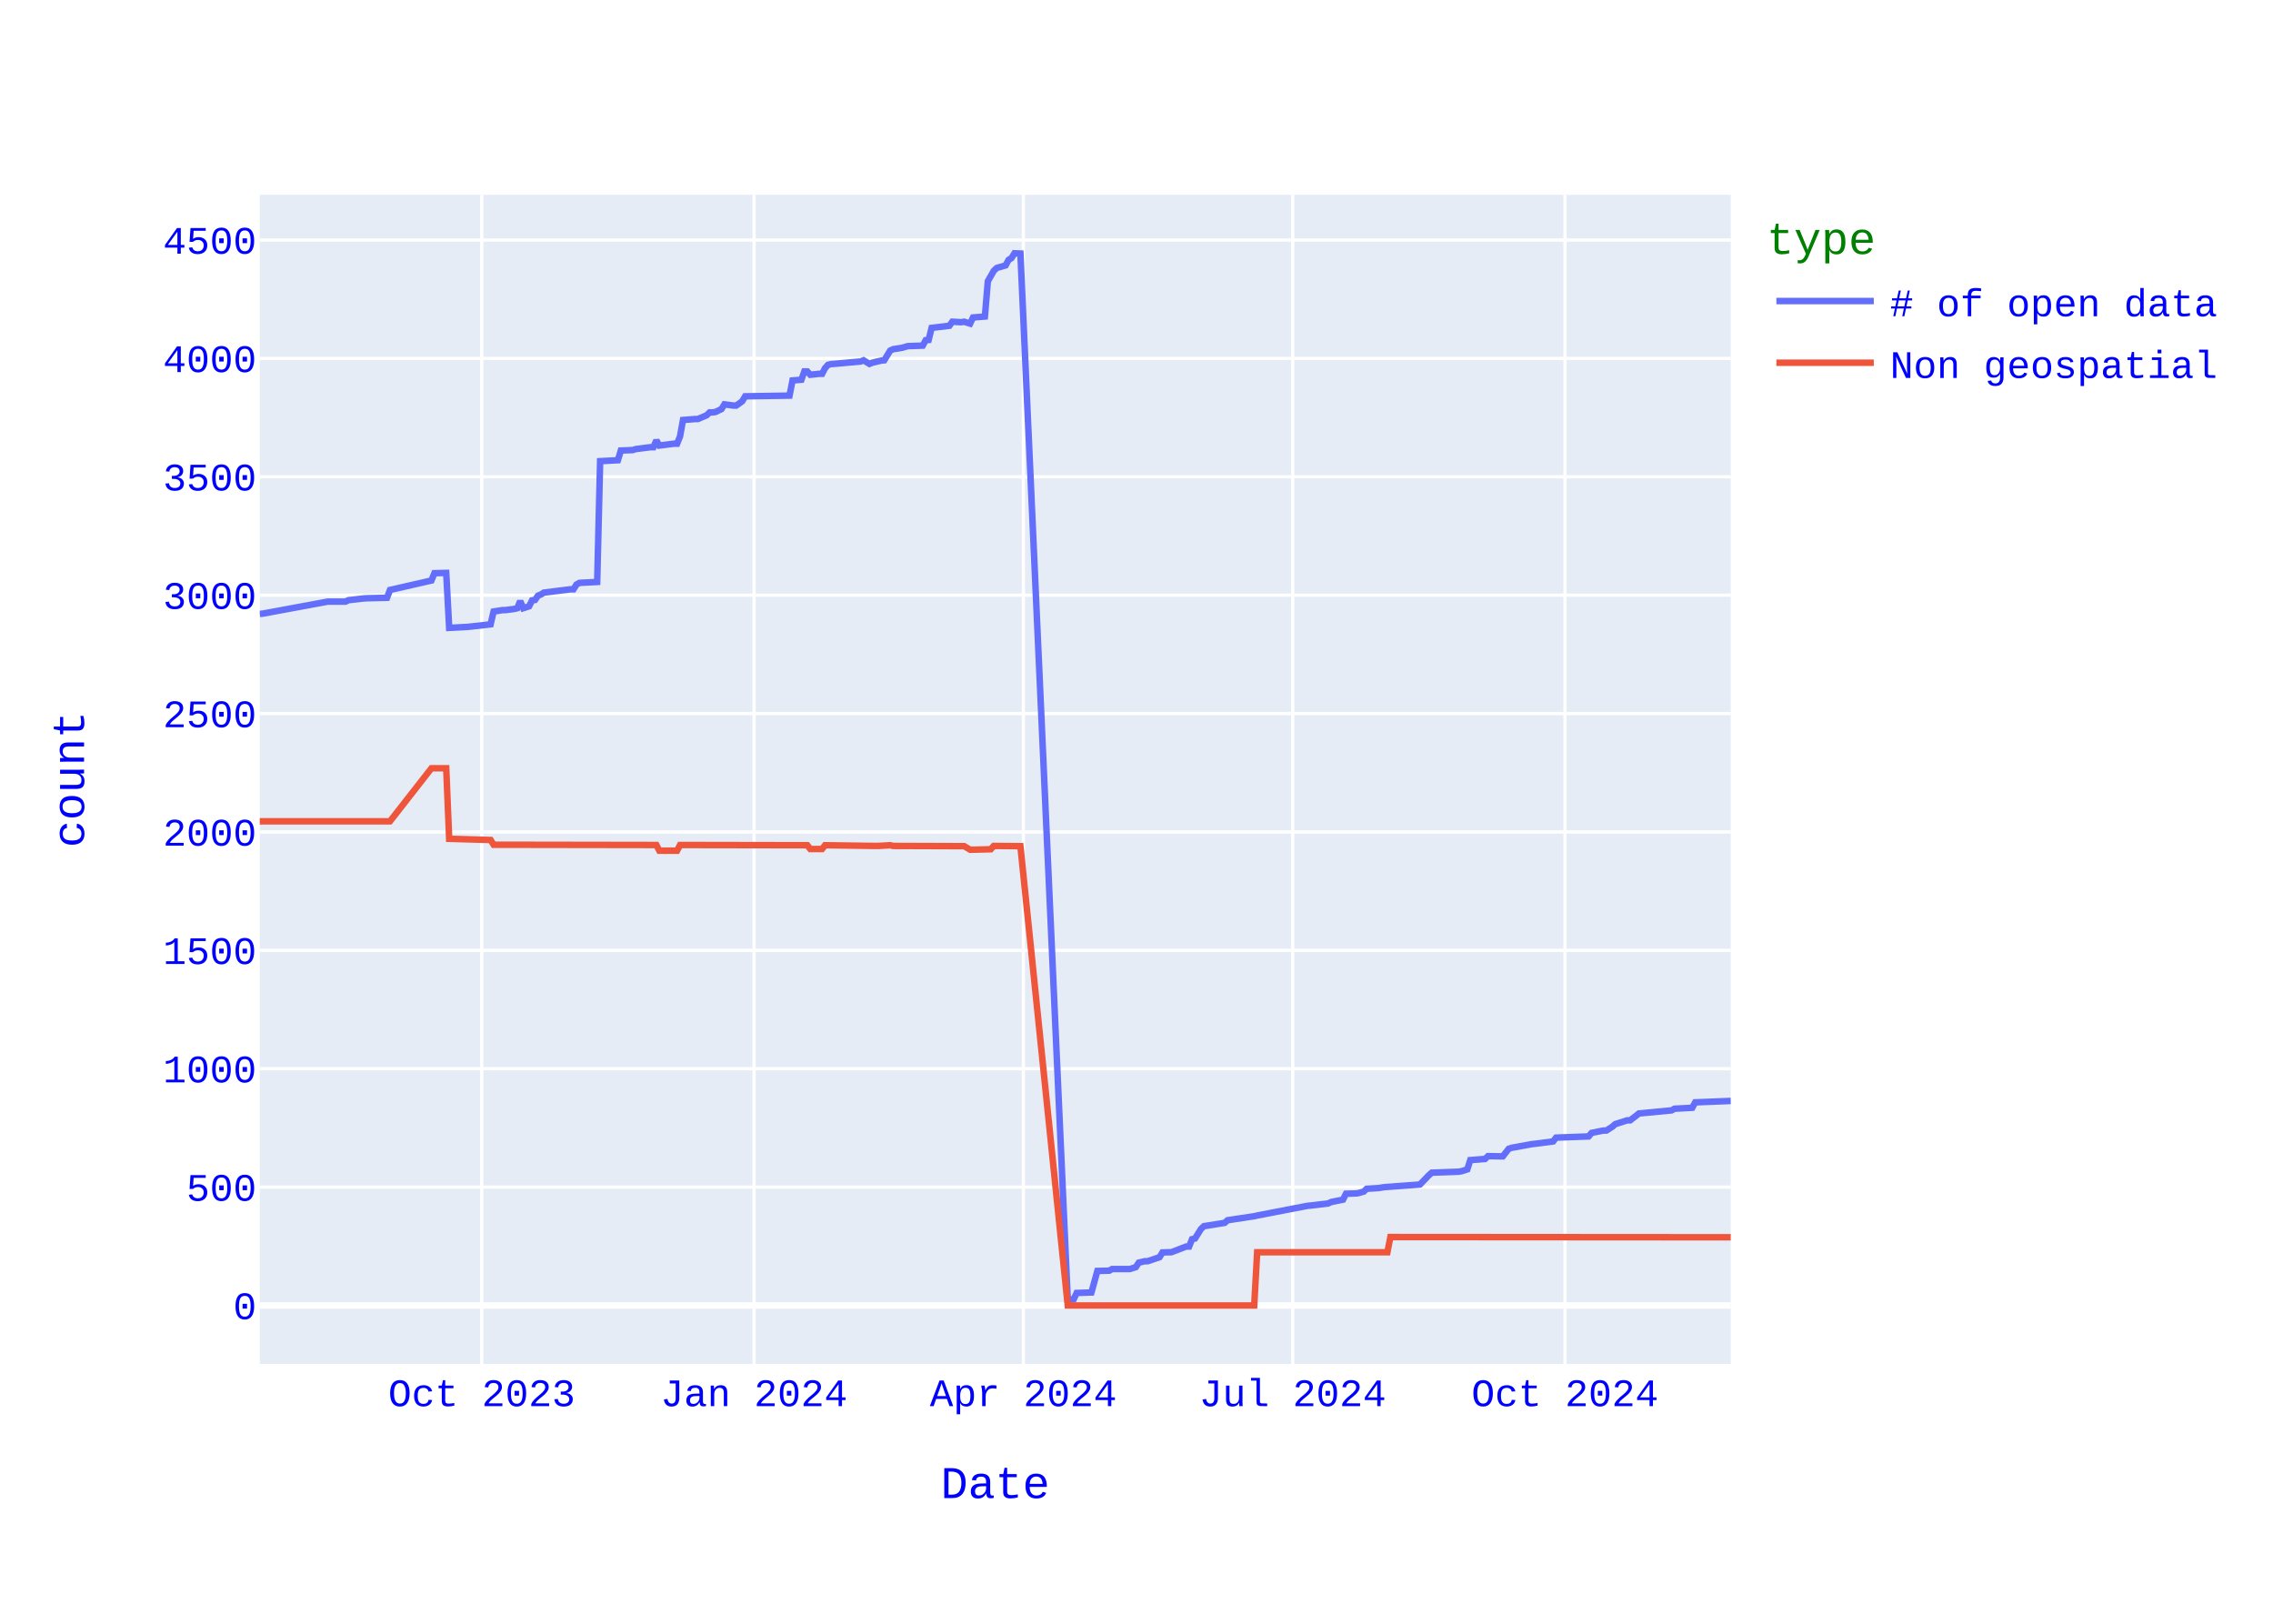
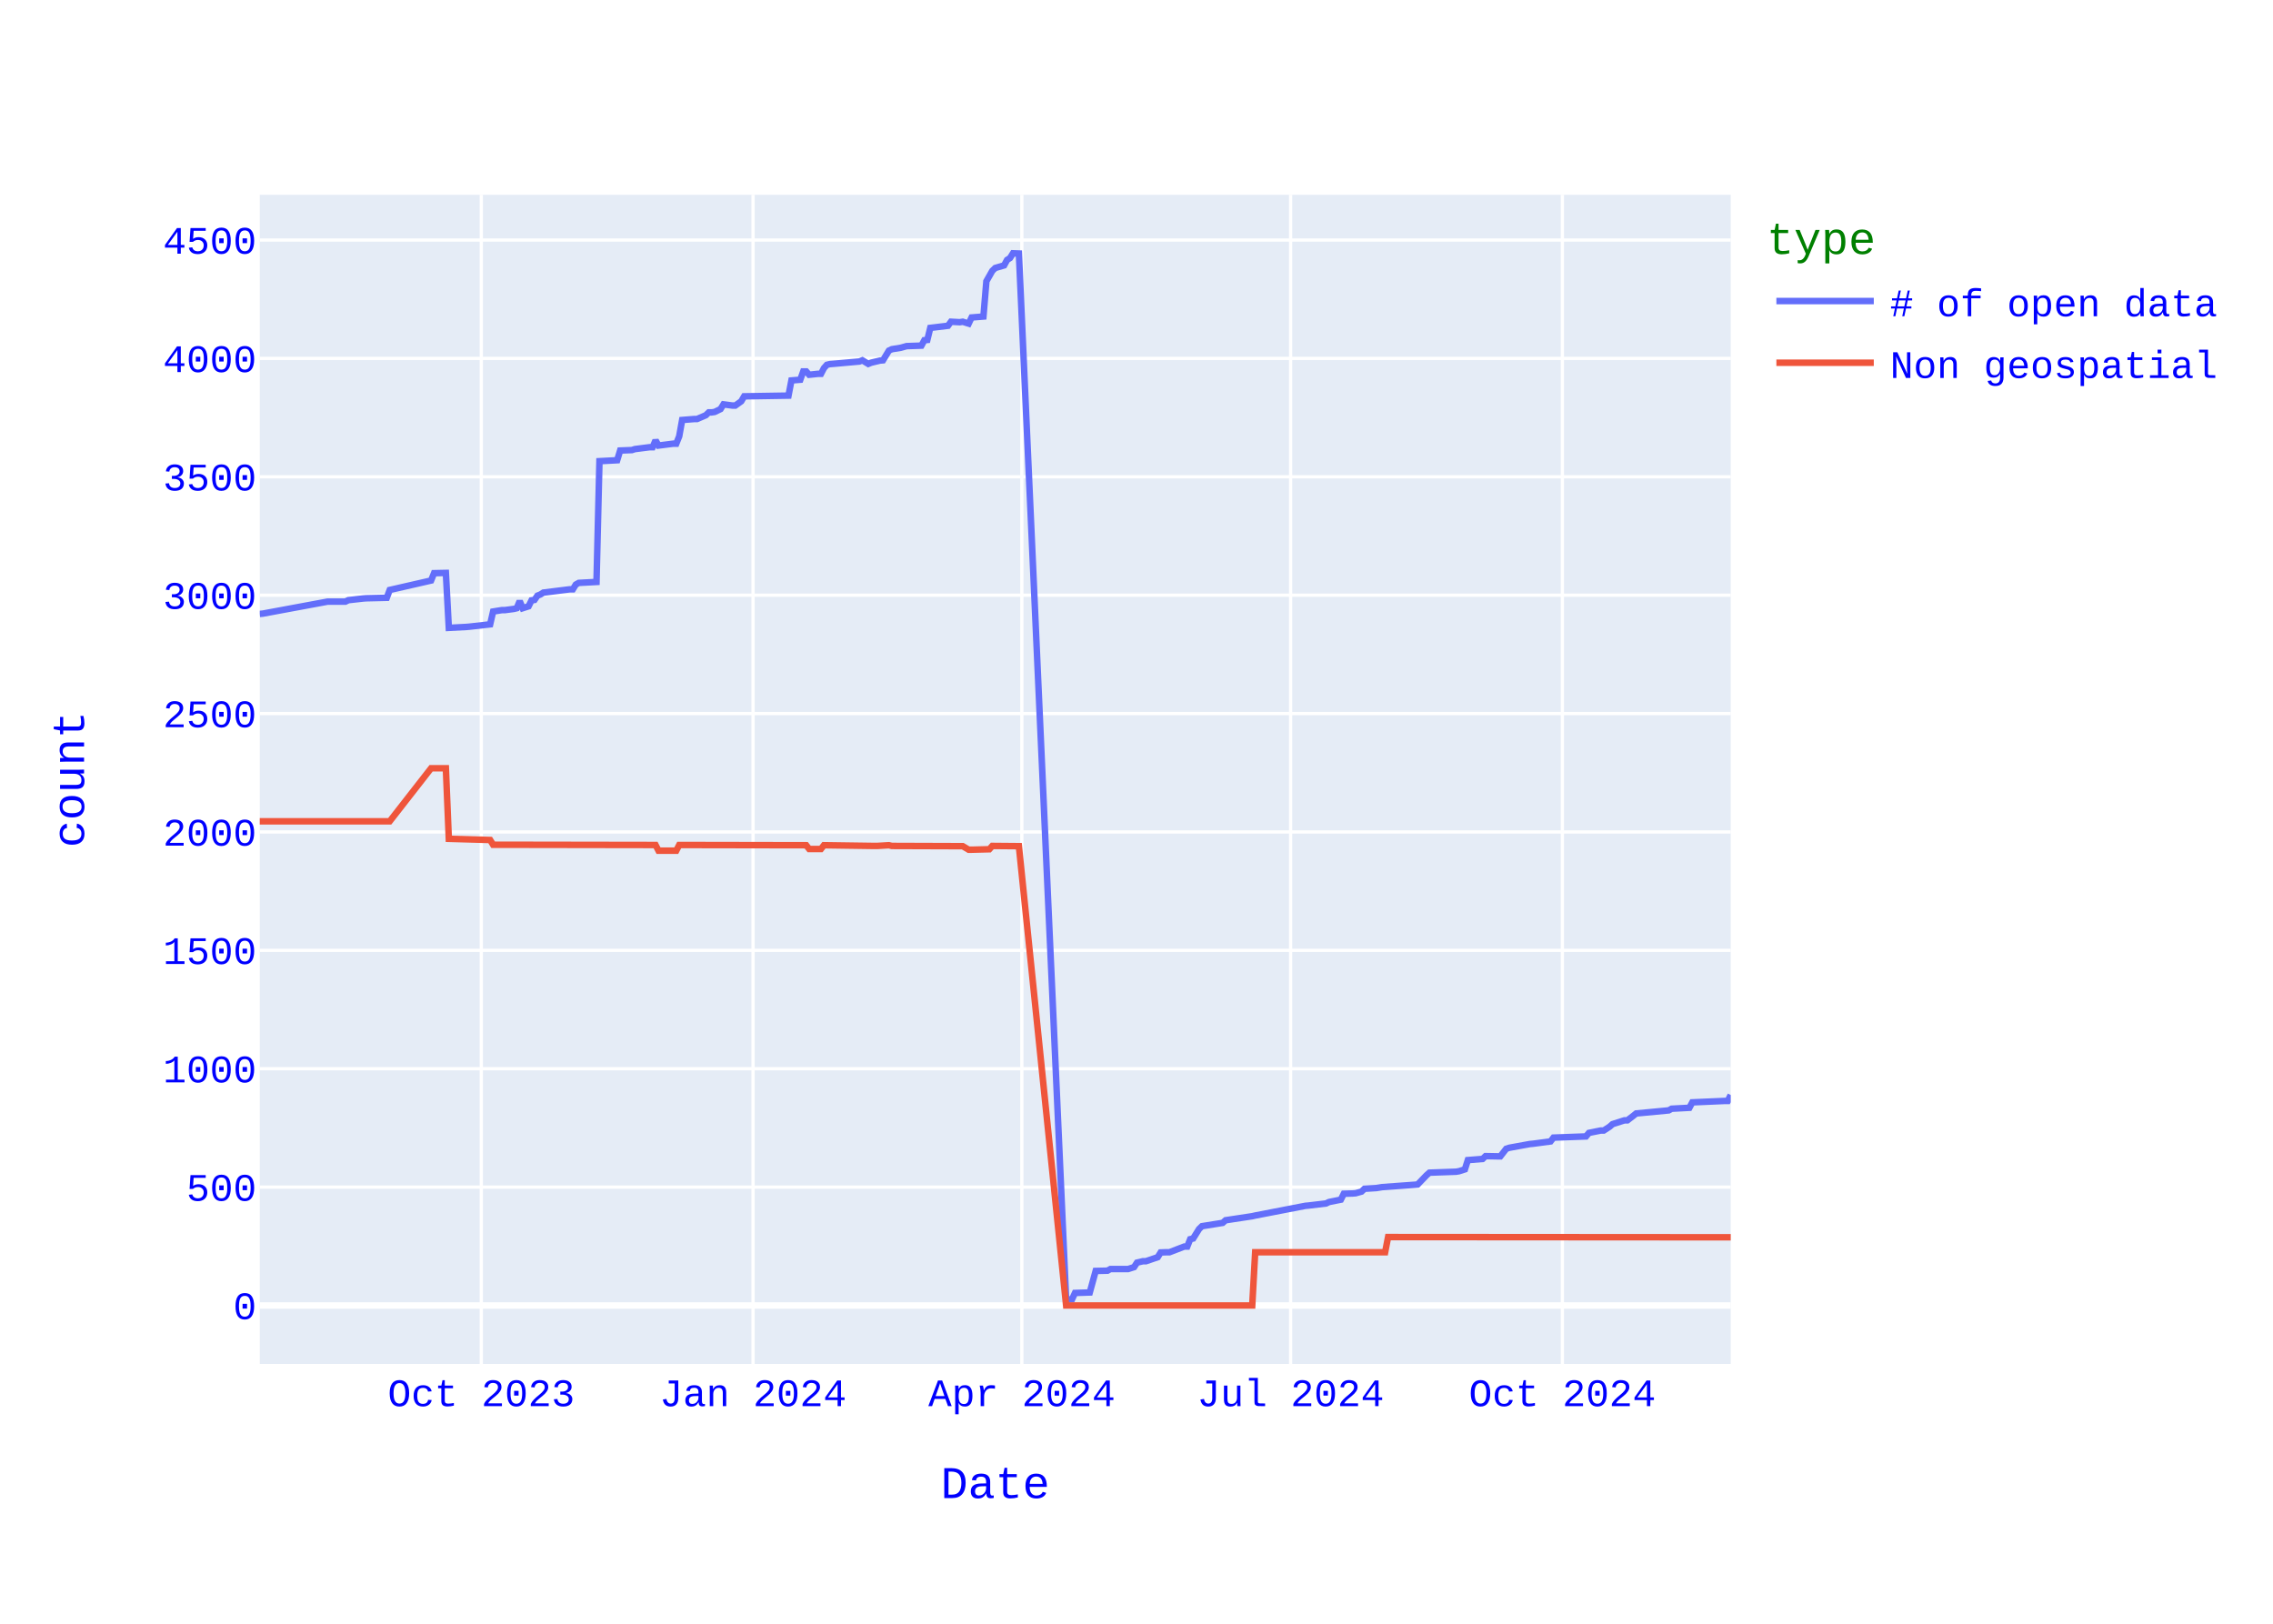
<svg xmlns="http://www.w3.org/2000/svg" class="main-svg" width="700" height="500" style="" viewBox="0 0 700 500">
  <rect x="0" y="0" width="700" height="500" style="fill: rgb(255, 255, 255); fill-opacity: 1;" />
-   <defs id="defs-fb1f8f">
+   <defs id="defs-ffa81e">
    <g class="clips">
-       <clipPath id="clipfb1f8fxyplot" class="plotclip">
+       <clipPath id="clipffa81exyplot" class="plotclip">
        <rect width="453" height="360" />
      </clipPath>
-       <clipPath class="axesclip" id="clipfb1f8fx">
+       <clipPath class="axesclip" id="clipffa81ex">
        <rect x="80" y="0" width="453" height="500" />
      </clipPath>
-       <clipPath class="axesclip" id="clipfb1f8fy">
+       <clipPath class="axesclip" id="clipffa81ey">
        <rect x="0" y="60" width="700" height="360" />
      </clipPath>
-       <clipPath class="axesclip" id="clipfb1f8fxy">
+       <clipPath class="axesclip" id="clipffa81exy">
        <rect x="80" y="60" width="453" height="360" />
      </clipPath>
    </g>
    <g class="gradients" />
    <g class="patterns" />
  </defs>
  <g class="bglayer">
    <rect class="bg" x="80" y="60" width="453" height="360" style="fill: rgb(229, 236, 246); fill-opacity: 1; stroke-width: 0;" />
  </g>
  <g class="layer-below">
    <g class="imagelayer" />
    <g class="shapelayer" />
  </g>
  <g class="cartesianlayer">
    <g class="subplot xy">
      <g class="layer-subplot">
        <g class="shapelayer" />
        <g class="imagelayer" />
      </g>
      <g class="minor-gridlayer">
        <g class="x" />
        <g class="y" />
      </g>
      <g class="gridlayer">
        <g class="x">
-           <path class="xgrid crisp" transform="translate(148.36,0)" d="M0,60v360" style="stroke: rgb(255, 255, 255); stroke-opacity: 1; stroke-width: 1px;" />
-           <path class="xgrid crisp" transform="translate(232.22,0)" d="M0,60v360" style="stroke: rgb(255, 255, 255); stroke-opacity: 1; stroke-width: 1px;" />
-           <path class="xgrid crisp" transform="translate(315.16,0)" d="M0,60v360" style="stroke: rgb(255, 255, 255); stroke-opacity: 1; stroke-width: 1px;" />
-           <path class="xgrid crisp" transform="translate(398.1,0)" d="M0,60v360" style="stroke: rgb(255, 255, 255); stroke-opacity: 1; stroke-width: 1px;" />
-           <path class="xgrid crisp" transform="translate(481.96,0)" d="M0,60v360" style="stroke: rgb(255, 255, 255); stroke-opacity: 1; stroke-width: 1px;" />
+           <path class="xgrid crisp" transform="translate(148.22,0)" d="M0,60v360" style="stroke: rgb(255, 255, 255); stroke-opacity: 1; stroke-width: 1px;" />
+           <path class="xgrid crisp" transform="translate(231.91,0)" d="M0,60v360" style="stroke: rgb(255, 255, 255); stroke-opacity: 1; stroke-width: 1px;" />
+           <path class="xgrid crisp" transform="translate(314.69,0)" d="M0,60v360" style="stroke: rgb(255, 255, 255); stroke-opacity: 1; stroke-width: 1px;" />
+           <path class="xgrid crisp" transform="translate(397.46,0)" d="M0,60v360" style="stroke: rgb(255, 255, 255); stroke-opacity: 1; stroke-width: 1px;" />
+           <path class="xgrid crisp" transform="translate(481.15,0)" d="M0,60v360" style="stroke: rgb(255, 255, 255); stroke-opacity: 1; stroke-width: 1px;" />
        </g>
        <g class="y">
          <path class="ygrid crisp" transform="translate(0,365.55)" d="M80,0h453" style="stroke: rgb(255, 255, 255); stroke-opacity: 1; stroke-width: 1px;" />
          <path class="ygrid crisp" transform="translate(0,329.09)" d="M80,0h453" style="stroke: rgb(255, 255, 255); stroke-opacity: 1; stroke-width: 1px;" />
          <path class="ygrid crisp" transform="translate(0,292.64)" d="M80,0h453" style="stroke: rgb(255, 255, 255); stroke-opacity: 1; stroke-width: 1px;" />
          <path class="ygrid crisp" transform="translate(0,256.19)" d="M80,0h453" style="stroke: rgb(255, 255, 255); stroke-opacity: 1; stroke-width: 1px;" />
          <path class="ygrid crisp" transform="translate(0,219.73)" d="M80,0h453" style="stroke: rgb(255, 255, 255); stroke-opacity: 1; stroke-width: 1px;" />
          <path class="ygrid crisp" transform="translate(0,183.28)" d="M80,0h453" style="stroke: rgb(255, 255, 255); stroke-opacity: 1; stroke-width: 1px;" />
          <path class="ygrid crisp" transform="translate(0,146.82)" d="M80,0h453" style="stroke: rgb(255, 255, 255); stroke-opacity: 1; stroke-width: 1px;" />
          <path class="ygrid crisp" transform="translate(0,110.37)" d="M80,0h453" style="stroke: rgb(255, 255, 255); stroke-opacity: 1; stroke-width: 1px;" />
          <path class="ygrid crisp" transform="translate(0,73.92)" d="M80,0h453" style="stroke: rgb(255, 255, 255); stroke-opacity: 1; stroke-width: 1px;" />
        </g>
      </g>
      <g class="zerolinelayer">
        <path class="yzl zl crisp" transform="translate(0,402)" d="M80,0h453" style="stroke: rgb(255, 255, 255); stroke-opacity: 1; stroke-width: 2px;" />
      </g>
      <path class="xlines-below" />
      <path class="ylines-below" />
      <g class="overlines-below" />
      <g class="xaxislayer-below" />
      <g class="yaxislayer-below" />
      <g class="overaxes-below" />
-       <g class="plot" transform="translate(80,60)" clip-path="url(#clipfb1f8fxyplot)">
+       <g class="plot" transform="translate(80,60)" clip-path="url(#clipffa81exyplot)">
        <g class="scatterlayer mlayer">
-           <g class="trace scatter traced94b1f" style="stroke-miterlimit: 2; opacity: 1;">
+           <g class="trace scatter trace4aa5a5" style="stroke-miterlimit: 2; opacity: 1;">
            <g class="fills" />
            <g class="errorbars" />
            <g class="lines">
-               <path class="js-line" d="M453,279.01L442.06,279.45L441.15,281.12L435.68,281.41L434.77,281.92L424.74,282.87L423.83,283.6L422.01,284.99L421.1,284.99L417.45,286.15L416.54,286.95L414.72,288.12L413.81,288.12L410.16,288.85L409.25,289.94L399.22,290.31L398.31,291.48L392.84,292.2L391.93,292.28L385.55,293.44L384.64,293.74L382.82,296.07L381.91,296.07L378.26,296L377.35,296.87L372.79,297.23L371.88,300.08L370.06,300.66L369.14,300.81L360.94,301.1L360.03,301.9L357.3,304.74L356.38,304.82L346.36,305.55L344.54,305.84L340.89,306.06L339.98,306.93L338.15,307.44L337.24,307.51L334.51,307.59L333.6,309.41L329.95,310.14L329.04,310.58L323.57,311.23L322.66,311.31L307.16,314.3L306.25,314.51L298.05,315.75L297.14,316.56L290.76,317.58L289.85,318.45L288.02,321.37L287.11,321.59L286.2,323.85L285.29,323.85L280.73,325.6L279.82,325.6L278,325.67L277.09,327.13L273.44,328.37L272.53,328.37L270.71,328.8L269.79,330.19L267.97,330.77L267.06,330.77L262.5,330.77L261.59,331.28L257.95,331.36L256.12,337.99L251.57,338.14L250.65,340.1L248.83,340.18L234.25,18.07L232.42,18L231.51,19.46L230.6,20.04L229.69,21.72L226.96,22.52L226.04,23.4L224.22,26.6L223.31,37.47L219.66,37.76L218.75,39.65L216.93,39.07L216.02,39.22L213.28,39.07L212.37,40.31L206.9,40.97L205.99,44.68L205.08,44.76L204.17,46.43L199.61,46.58L197.79,47.09L195.05,47.53L194.14,47.96L192.32,50.95L191.41,51.03L188.67,51.68L187.76,52.05L185.94,50.95L185.03,51.32L176.82,52.05L175.91,52.12L175,52.34L174.09,53.36L173.18,55.11L172.27,55.11L169.53,55.4L168.62,54.38L167.71,54.38L166.8,56.93L164.06,57.15L163.15,61.82L149.48,62.04L148.57,63.57L146.75,64.88L145.84,64.88L143.1,64.51L142.19,65.97L140.37,66.85L139.45,66.99L138.54,66.99L137.63,67.87L134.9,69.04L133.99,69.04L130.34,69.33L129.43,74.36L128.52,76.62L127.61,76.62L123.05,77.2L122.14,75.6L121.23,77.71L120.31,77.71L115.76,78.29L114.85,78.59L111.2,78.73L110.29,81.72L104.82,82.01L103.91,119.2L98.44,119.49L97.53,120L96.62,121.46L95.7,121.46L87.5,122.48L86.59,123.06L85.68,123.42L84.77,124.74L83.86,124.88L82.94,126.7L81.12,127.29L80.21,125.1L79.3,127.29L78.39,127.51L75.65,127.87L74.74,127.87L72.01,128.31L71.09,132.25L64.71,132.97L63.8,133.05L58.33,133.34L57.42,116.42L53.78,116.5L52.87,118.76L40.1,121.67L39.19,124.08L32.81,124.23L31.9,124.3L27.34,124.81L26.43,125.25L20.96,125.25L0.91,128.96L0,129.04" style="vector-effect: none; fill: none; stroke: rgb(99, 110, 250); stroke-opacity: 1; stroke-width: 2px; opacity: 1;" />
+               <path class="js-line" d="M453,277.19L452.09,279.01L451.18,279.01L441.17,279.45L440.27,281.12L434.81,281.41L433.9,281.92L423.89,282.87L422.98,283.6L421.16,284.99L420.25,284.99L416.61,286.15L415.7,286.95L413.89,288.12L412.98,288.12L409.34,288.85L408.43,289.94L398.42,290.31L397.51,291.48L392.05,292.2L391.14,292.28L384.78,293.44L383.87,293.74L382.05,296.07L381.14,296.07L377.5,296L376.59,296.87L372.04,297.23L371.13,300.08L369.31,300.66L368.4,300.81L360.22,301.1L359.31,301.9L356.58,304.74L355.67,304.82L345.66,305.55L343.84,305.84L340.2,306.06L339.3,306.93L337.48,307.44L336.57,307.51L333.84,307.59L332.93,309.41L329.29,310.14L328.38,310.58L322.92,311.23L322.01,311.31L306.55,314.3L305.64,314.51L297.45,315.75L296.54,316.56L290.17,317.58L289.27,318.45L287.45,321.37L286.54,321.59L285.63,323.85L284.72,323.85L280.17,325.6L279.26,325.6L277.44,325.67L276.53,327.13L272.89,328.37L271.98,328.37L270.16,328.8L269.25,330.19L267.43,330.77L266.52,330.77L261.98,330.77L261.07,331.28L257.43,331.36L255.61,337.99L251.06,338.14L250.15,340.1L248.33,340.18L233.78,18.07L231.96,18L231.05,19.46L230.14,20.04L229.23,21.72L226.5,22.52L225.59,23.4L223.77,26.6L222.86,37.47L219.22,37.76L218.31,39.65L216.49,39.07L215.58,39.22L212.86,39.07L211.95,40.31L206.49,40.97L205.58,44.68L204.67,44.76L203.76,46.43L199.21,46.58L197.39,47.09L194.66,47.53L193.75,47.96L191.93,50.95L191.02,51.03L188.3,51.68L187.39,52.05L185.57,50.95L184.66,51.32L176.47,52.05L175.56,52.12L174.65,52.34L173.74,53.36L172.83,55.11L171.92,55.11L169.19,55.4L168.28,54.38L167.37,54.38L166.46,56.93L163.73,57.15L162.83,61.82L149.18,62.04L148.27,63.57L146.45,64.88L145.54,64.88L142.81,64.51L141.9,65.97L140.08,66.85L139.17,66.99L138.27,66.99L137.36,67.87L134.63,69.04L133.72,69.04L130.08,69.33L129.17,74.36L128.26,76.62L127.35,76.62L122.8,77.2L121.89,75.6L120.98,77.71L120.07,77.71L115.52,78.29L114.61,78.59L110.98,78.73L110.07,81.72L104.61,82.01L103.7,119.2L98.24,119.49L97.33,120L96.42,121.46L95.51,121.46L87.33,122.48L86.42,123.06L85.51,123.42L84.6,124.74L83.69,124.88L82.78,126.7L80.96,127.29L80.05,125.1L79.14,127.29L78.23,127.51L75.5,127.87L74.59,127.87L71.86,128.31L70.95,132.25L64.58,132.97L63.67,133.05L58.22,133.34L57.31,116.42L53.67,116.5L52.76,118.76L40.02,121.67L39.11,124.08L32.75,124.23L31.84,124.3L27.29,124.81L26.38,125.25L20.92,125.25L0.91,128.96L0,129.04" style="vector-effect: none; fill: none; stroke: rgb(99, 110, 250); stroke-opacity: 1; stroke-width: 2px; opacity: 1;" />
            </g>
            <g class="points" />
            <g class="text" />
          </g>
-           <g class="trace scatter trace4df9d2" style="stroke-miterlimit: 2; opacity: 1;">
+           <g class="trace scatter trace9ed5a5" style="stroke-miterlimit: 2; opacity: 1;">
            <g class="fills" />
            <g class="errorbars" />
            <g class="lines">
-               <path class="js-line" d="M453,321L348.18,320.93L347.27,325.6L307.16,325.6L306.25,342L248.83,342L234.25,200.56L226.04,200.49L225.13,201.51L219.66,201.65L218.75,201.65L216.93,200.56L216.02,200.56L195.05,200.49L194.14,200.27L190.5,200.49L189.59,200.49L174.09,200.27L173.18,201.43L169.53,201.43L168.62,200.27L129.43,200.2L128.52,201.95L123.05,201.95L122.14,200.2L72.01,200.12L71.09,198.66L58.33,198.3L57.42,176.57L52.87,176.57L40.1,192.9L0,192.9" style="vector-effect: none; fill: none; stroke: rgb(239, 85, 59); stroke-opacity: 1; stroke-width: 2px; opacity: 1;" />
+               <path class="js-line" d="M453,321L347.48,320.93L346.57,325.6L306.55,325.6L305.64,342L248.33,342L233.78,200.56L225.59,200.49L224.68,201.51L219.22,201.65L218.31,201.65L216.49,200.56L215.58,200.56L194.66,200.49L193.75,200.27L190.11,200.49L189.2,200.49L173.74,200.27L172.83,201.43L169.19,201.43L168.28,200.27L129.17,200.2L128.26,201.95L122.8,201.95L121.89,200.2L71.86,200.12L70.95,198.66L58.22,198.3L57.31,176.57L52.76,176.57L40.02,192.9L0,192.9" style="vector-effect: none; fill: none; stroke: rgb(239, 85, 59); stroke-opacity: 1; stroke-width: 2px; opacity: 1;" />
            </g>
            <g class="points" />
            <g class="text" />
          </g>
        </g>
      </g>
      <g class="overplot" />
      <path class="xlines-above crisp" d="M0,0" style="fill: none;" />
      <path class="ylines-above crisp" d="M0,0" style="fill: none;" />
      <g class="overlines-above" />
      <g class="xaxislayer-above">
        <g class="xtick">
-           <text text-anchor="middle" x="0" y="433" transform="translate(148.36,0)" style="font-family: 'Courier New'; font-size: 12px; fill: rgb(0, 0, 255); fill-opacity: 1; white-space: pre; opacity: 1;">Oct 2023</text>
-         </g>
-         <g class="xtick">
-           <text text-anchor="middle" x="0" y="433" style="font-family: 'Courier New'; font-size: 12px; fill: rgb(0, 0, 255); fill-opacity: 1; white-space: pre; opacity: 1;" transform="translate(232.22,0)">Jan 2024</text>
-         </g>
-         <g class="xtick">
-           <text text-anchor="middle" x="0" y="433" style="font-family: 'Courier New'; font-size: 12px; fill: rgb(0, 0, 255); fill-opacity: 1; white-space: pre; opacity: 1;" transform="translate(315.16,0)">Apr 2024</text>
-         </g>
-         <g class="xtick">
-           <text text-anchor="middle" x="0" y="433" style="font-family: 'Courier New'; font-size: 12px; fill: rgb(0, 0, 255); fill-opacity: 1; white-space: pre; opacity: 1;" transform="translate(398.1,0)">Jul 2024</text>
-         </g>
-         <g class="xtick">
-           <text text-anchor="middle" x="0" y="433" style="font-family: 'Courier New'; font-size: 12px; fill: rgb(0, 0, 255); fill-opacity: 1; white-space: pre; opacity: 1;" transform="translate(481.96,0)">Oct 2024</text>
+           <text text-anchor="middle" x="0" y="433" transform="translate(148.22,0)" style="font-family: 'Courier New'; font-size: 12px; fill: rgb(0, 0, 255); fill-opacity: 1; white-space: pre; opacity: 1;">Oct 2023</text>
+         </g>
+         <g class="xtick">
+           <text text-anchor="middle" x="0" y="433" style="font-family: 'Courier New'; font-size: 12px; fill: rgb(0, 0, 255); fill-opacity: 1; white-space: pre; opacity: 1;" transform="translate(231.91,0)">Jan 2024</text>
+         </g>
+         <g class="xtick">
+           <text text-anchor="middle" x="0" y="433" style="font-family: 'Courier New'; font-size: 12px; fill: rgb(0, 0, 255); fill-opacity: 1; white-space: pre; opacity: 1;" transform="translate(314.69,0)">Apr 2024</text>
+         </g>
+         <g class="xtick">
+           <text text-anchor="middle" x="0" y="433" style="font-family: 'Courier New'; font-size: 12px; fill: rgb(0, 0, 255); fill-opacity: 1; white-space: pre; opacity: 1;" transform="translate(397.46,0)">Jul 2024</text>
+         </g>
+         <g class="xtick">
+           <text text-anchor="middle" x="0" y="433" style="font-family: 'Courier New'; font-size: 12px; fill: rgb(0, 0, 255); fill-opacity: 1; white-space: pre; opacity: 1;" transform="translate(481.15,0)">Oct 2024</text>
        </g>
      </g>
      <g class="yaxislayer-above">
        <g class="ytick">
          <text text-anchor="end" x="79" y="4.2" transform="translate(0,402)" style="font-family: 'Courier New'; font-size: 12px; fill: rgb(0, 0, 255); fill-opacity: 1; white-space: pre; opacity: 1;">0</text>
        </g>
        <g class="ytick">
          <text text-anchor="end" x="79" y="4.2" style="font-family: 'Courier New'; font-size: 12px; fill: rgb(0, 0, 255); fill-opacity: 1; white-space: pre; opacity: 1;" transform="translate(0,365.55)">500</text>
        </g>
        <g class="ytick">
          <text text-anchor="end" x="79" y="4.2" style="font-family: 'Courier New'; font-size: 12px; fill: rgb(0, 0, 255); fill-opacity: 1; white-space: pre; opacity: 1;" transform="translate(0,329.09)">1000</text>
        </g>
        <g class="ytick">
          <text text-anchor="end" x="79" y="4.2" style="font-family: 'Courier New'; font-size: 12px; fill: rgb(0, 0, 255); fill-opacity: 1; white-space: pre; opacity: 1;" transform="translate(0,292.64)">1500</text>
        </g>
        <g class="ytick">
          <text text-anchor="end" x="79" y="4.2" style="font-family: 'Courier New'; font-size: 12px; fill: rgb(0, 0, 255); fill-opacity: 1; white-space: pre; opacity: 1;" transform="translate(0,256.19)">2000</text>
        </g>
        <g class="ytick">
          <text text-anchor="end" x="79" y="4.2" style="font-family: 'Courier New'; font-size: 12px; fill: rgb(0, 0, 255); fill-opacity: 1; white-space: pre; opacity: 1;" transform="translate(0,219.73)">2500</text>
        </g>
        <g class="ytick">
          <text text-anchor="end" x="79" y="4.2" style="font-family: 'Courier New'; font-size: 12px; fill: rgb(0, 0, 255); fill-opacity: 1; white-space: pre; opacity: 1;" transform="translate(0,183.28)">3000</text>
        </g>
        <g class="ytick">
          <text text-anchor="end" x="79" y="4.2" style="font-family: 'Courier New'; font-size: 12px; fill: rgb(0, 0, 255); fill-opacity: 1; white-space: pre; opacity: 1;" transform="translate(0,146.82)">3500</text>
        </g>
        <g class="ytick">
          <text text-anchor="end" x="79" y="4.2" style="font-family: 'Courier New'; font-size: 12px; fill: rgb(0, 0, 255); fill-opacity: 1; white-space: pre; opacity: 1;" transform="translate(0,110.37)">4000</text>
        </g>
        <g class="ytick">
          <text text-anchor="end" x="79" y="4.2" style="font-family: 'Courier New'; font-size: 12px; fill: rgb(0, 0, 255); fill-opacity: 1; white-space: pre; opacity: 1;" transform="translate(0,73.92)">4500</text>
        </g>
      </g>
      <g class="overaxes-above" />
    </g>
  </g>
  <g class="polarlayer" />
  <g class="smithlayer" />
  <g class="ternarylayer" />
  <g class="geolayer" />
  <g class="funnelarealayer" />
  <g class="pielayer" />
  <g class="iciclelayer" />
  <g class="treemaplayer" />
  <g class="sunburstlayer" />
  <g class="glimages" />
-   <defs id="topdefs-fb1f8f">
+   <defs id="topdefs-ffa81e">
    <g class="clips" />
-     <clipPath id="legendfb1f8f">
+     <clipPath id="legendffa81e">
      <rect width="146" height="67" x="0" y="0" />
    </clipPath>
  </defs>
  <g class="layer-above">
    <g class="imagelayer" />
    <g class="shapelayer" />
  </g>
  <g class="infolayer">
    <g class="legend" pointer-events="all" transform="translate(542.06,60)">
      <rect class="bg" shape-rendering="crispEdges" style="stroke: rgb(68, 68, 68); stroke-opacity: 1; fill: rgb(255, 255, 255); fill-opacity: 1; stroke-width: 0px;" width="146" height="67" x="0" y="0" />
-       <g class="scrollbox" transform="" clip-path="url(#legendfb1f8f)">
+       <g class="scrollbox" transform="" clip-path="url(#legendffa81e)">
        <text class="legendtitletext" text-anchor="start" x="2" y="18.2" style="font-family: 'Courier New'; font-size: 14px; fill: rgb(0, 128, 0); fill-opacity: 1; white-space: pre;">type</text>
        <g class="groups" transform="">
          <g class="traces" transform="translate(0,32.7)" style="opacity: 1;">
            <text class="legendtext" text-anchor="start" x="40" y="4.68" style="font-family: 'Courier New'; font-size: 12px; fill: rgb(0, 0, 255); fill-opacity: 1; white-space: pre;"># of open data</text>
            <g class="layers" style="opacity: 1;">
              <g class="legendfill" />
              <g class="legendlines">
                <path class="js-line" d="M5,0h30" style="fill: none; stroke: rgb(99, 110, 250); stroke-opacity: 1; stroke-width: 2px;" />
              </g>
              <g class="legendsymbols">
                <g class="legendpoints" />
              </g>
            </g>
            <rect class="legendtoggle" x="0" y="-9.5" width="140.828" height="19" style="fill: rgb(0, 0, 0); fill-opacity: 0;" />
          </g>
        </g>
        <g class="groups" transform="">
          <g class="traces" transform="translate(0,51.7)" style="opacity: 1;">
            <text class="legendtext" text-anchor="start" x="40" y="4.68" style="font-family: 'Courier New'; font-size: 12px; fill: rgb(0, 0, 255); fill-opacity: 1; white-space: pre;">Non geospatial</text>
            <g class="layers" style="opacity: 1;">
              <g class="legendfill" />
              <g class="legendlines">
                <path class="js-line" d="M5,0h30" style="fill: none; stroke: rgb(239, 85, 59); stroke-opacity: 1; stroke-width: 2px;" />
              </g>
              <g class="legendsymbols">
                <g class="legendpoints" />
              </g>
            </g>
            <rect class="legendtoggle" x="0" y="-9.5" width="140.828" height="19" style="fill: rgb(0, 0, 0); fill-opacity: 0;" />
          </g>
        </g>
      </g>
      <rect class="scrollbar" rx="20" ry="3" width="0" height="0" style="fill: rgb(128, 139, 164); fill-opacity: 1;" x="0" y="0" />
    </g>
    <g class="g-gtitle" />
    <g class="g-xtitle">
      <text class="xtitle" x="306.5" y="461.3" text-anchor="middle" style="font-family: 'Courier New'; font-size: 14px; fill: rgb(0, 0, 255); opacity: 1; font-weight: normal; white-space: pre;">Date</text>
    </g>
    <g class="g-ytitle">
      <text class="ytitle" transform="rotate(-90,25.8875,240)" x="25.888" y="240" text-anchor="middle" style="font-family: 'Courier New'; font-size: 14px; fill: rgb(0, 0, 255); opacity: 1; font-weight: normal; white-space: pre;">count</text>
    </g>
  </g>
</svg>
